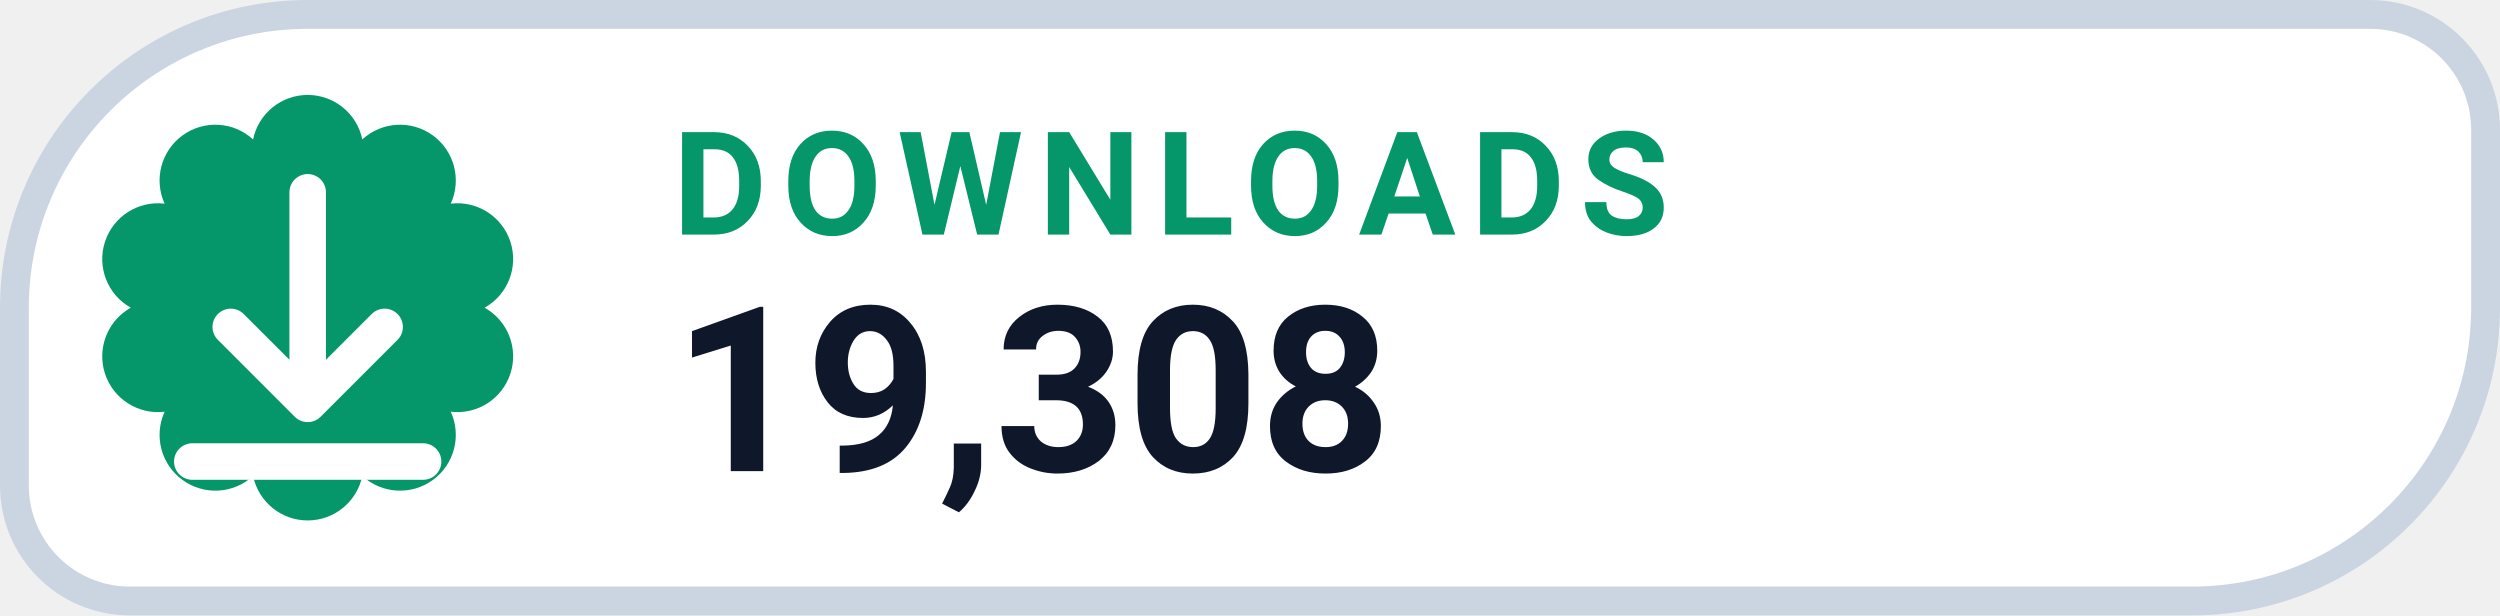
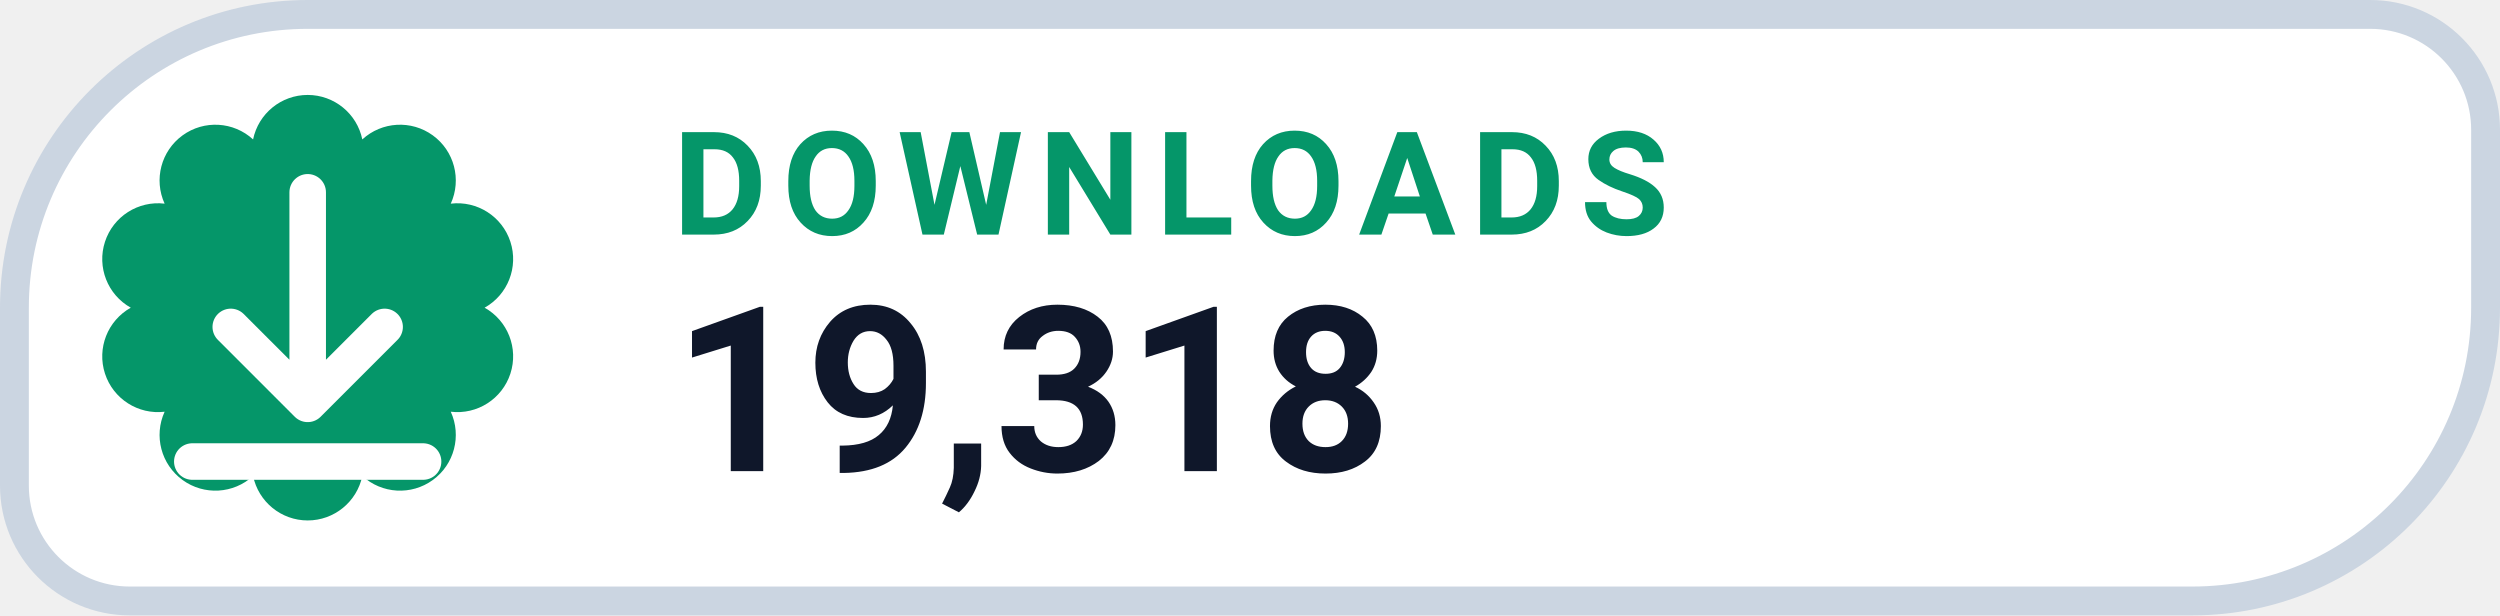
- <svg xmlns="http://www.w3.org/2000/svg" width="130" height="32" viewBox="0 0 130 32" role="img" aria-label="DOWNLOADS 19,308">
+ <svg xmlns="http://www.w3.org/2000/svg" width="130" height="32" viewBox="0 0 130 32" role="img" aria-label="DOWNLOADS 19,318">
  <path d="M 16.00 0.75 H 123.25 A 6.00 6.00 0 0 1 129.25 6.75 V 16.00 A 15.25 15.25 0 0 1 114.00 31.25 H 6.75 A 6.00 6.00 0 0 1 0.75 25.25 V 16.00 A 15.25 15.25 0 0 1 16.00 0.75 Z" fill="#FFFFFF" stroke="#CBD5E1" stroke-width="1.5" />
  <path d="M 13.16 7.25 A 2.90 2.90 0 0 1 18.84 7.25 A 2.90 2.90 0 0 1 23.44 10.59 A 2.90 2.90 0 0 1 25.20 16.00 A 2.90 2.90 0 0 1 23.44 21.41 A 2.90 2.90 0 0 1 18.84 24.75 A 2.90 2.90 0 0 1 13.16 24.75 A 2.90 2.90 0 0 1 8.56 21.41 A 2.90 2.90 0 0 1 6.80 16.00 A 2.90 2.90 0 0 1 8.56 10.59 A 2.90 2.90 0 0 1 13.16 7.25 Z" fill="#059669" />
  <g transform="translate(16 16)" style="color:#FFFFFF;">
    <path d="M0 -6 v11 m0 0 l4 -4 m-4 4 l-4 -4 M-6 8 h12" fill="none" stroke="currentColor" stroke-width="1.9" stroke-linecap="round" stroke-linejoin="round" />
  </g>
  <text x="35" y="12.2" fill="#059669" font-family="-apple-system,BlinkMacSystemFont,'Segoe UI',Roboto,Helvetica,Arial,sans-serif" font-size="7.5" font-weight="700" letter-spacing=".8">DOWNLOADS</text>
-   <text x="35" y="24.5" fill="#0F172A" font-family="-apple-system,BlinkMacSystemFont,'Segoe UI',Roboto,Helvetica,Arial,sans-serif" font-size="12" font-weight="750">19,308</text>
+   <text x="35" y="24.5" fill="#0F172A" font-family="-apple-system,BlinkMacSystemFont,'Segoe UI',Roboto,Helvetica,Arial,sans-serif" font-size="12" font-weight="750">19,318</text>
</svg>
